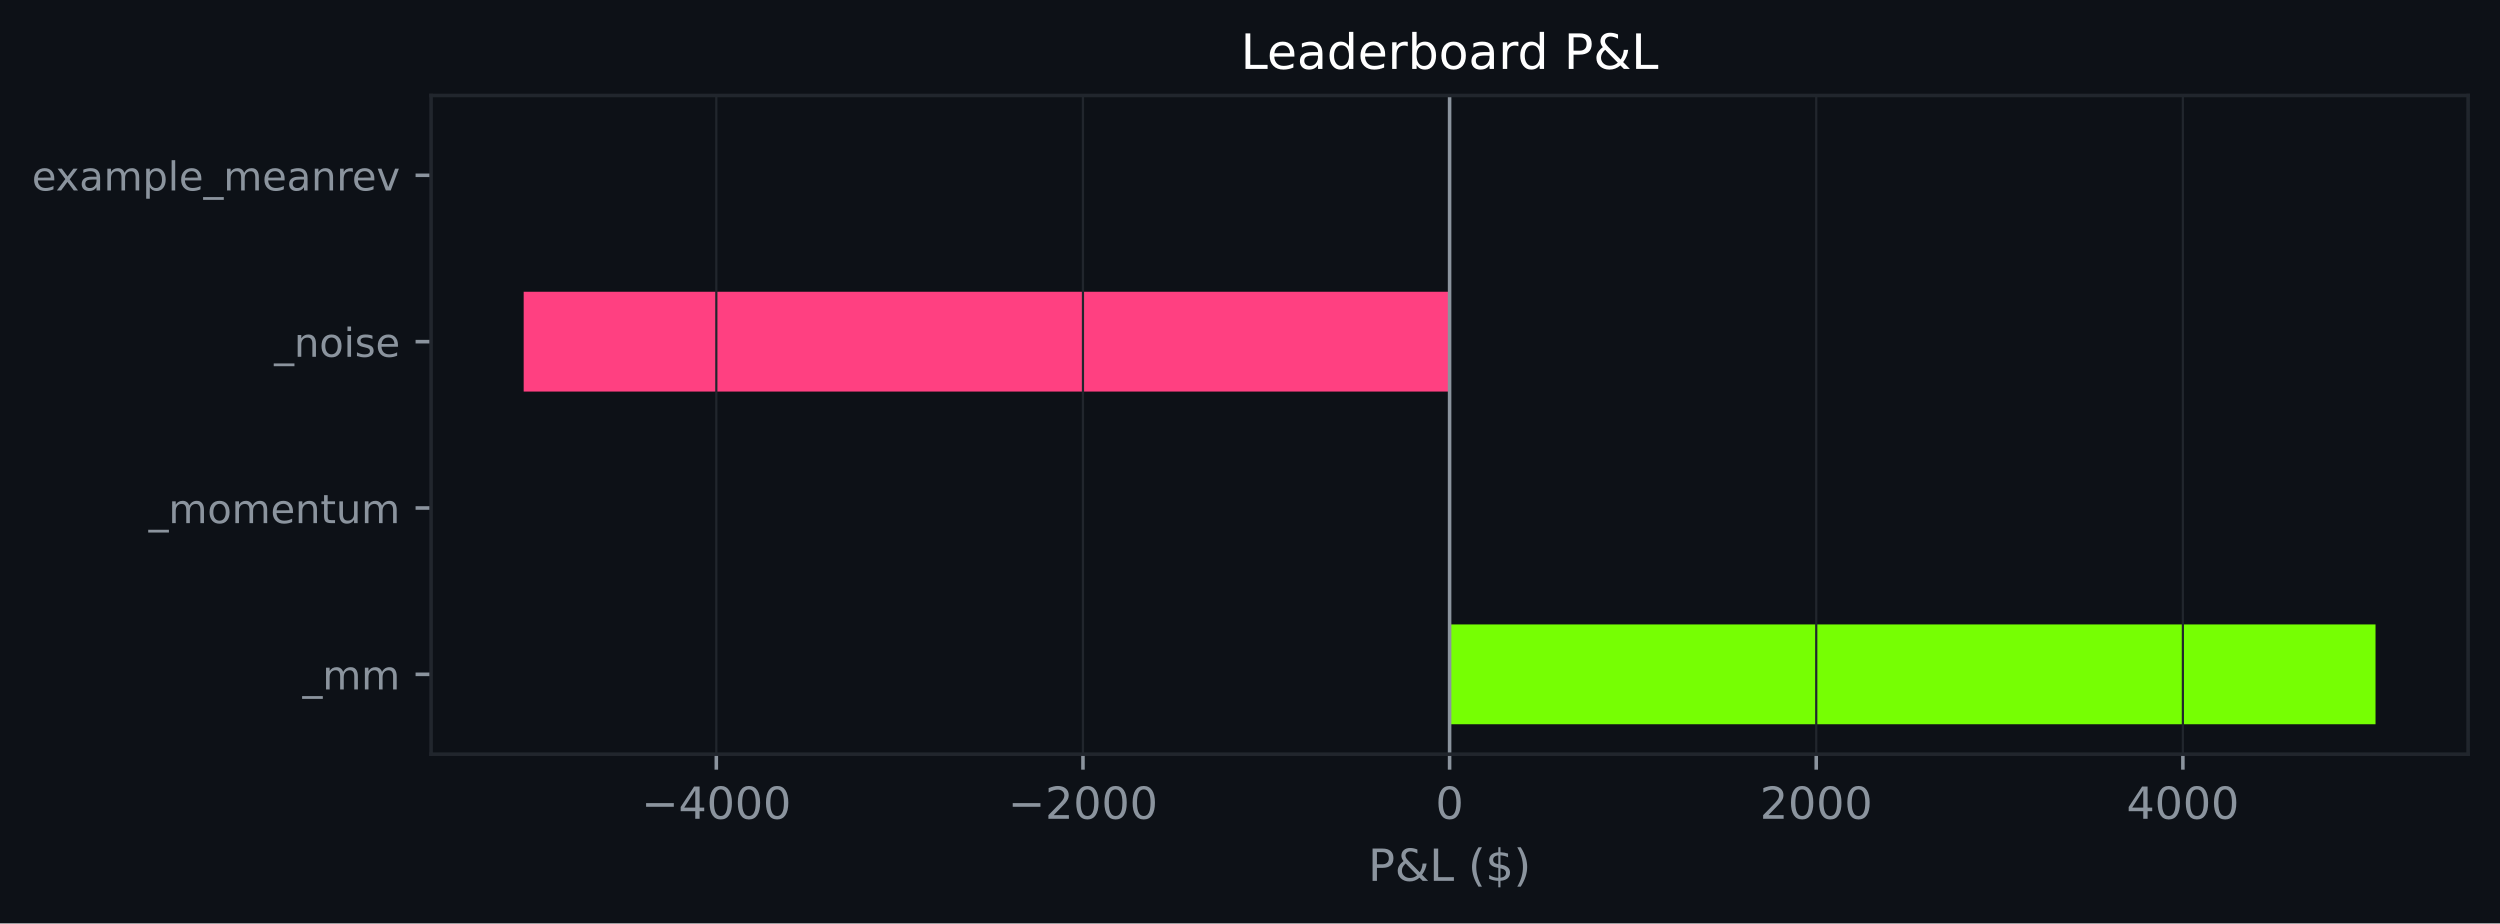
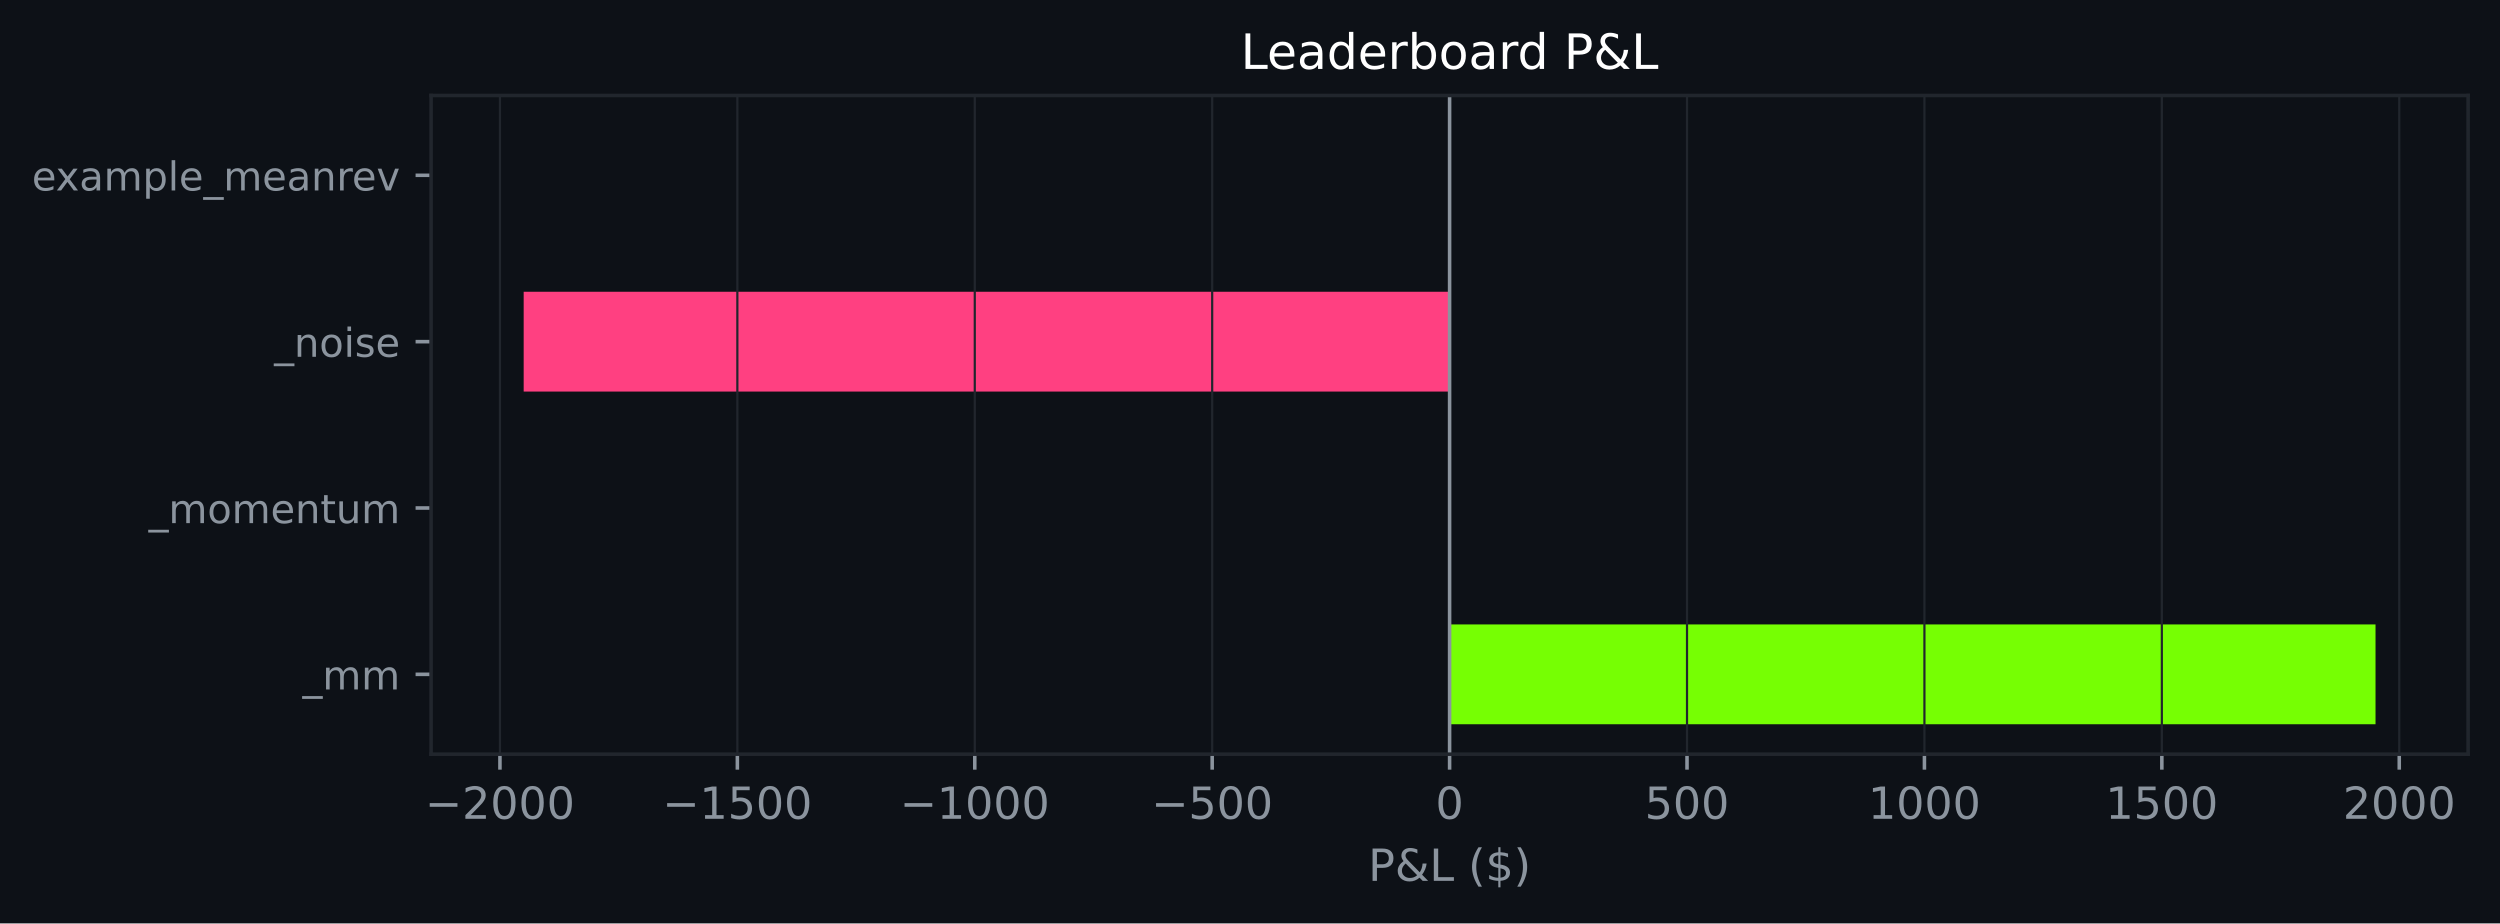
<svg xmlns="http://www.w3.org/2000/svg" xmlns:xlink="http://www.w3.org/1999/xlink" width="564.45pt" height="208.479pt" viewBox="0 0 564.45 208.479" version="1.1">
  <defs>
    <style type="text/css">*{stroke-linejoin: round; stroke-linecap: butt}</style>
  </defs>
  <g id="figure_1">
    <g id="patch_1">
      <path d="M 0 208.479  L 564.45 208.479  L 564.45 0  L 0 0  z " style="fill: #0d1117" />
    </g>
    <g id="axes_1">
      <g id="patch_2">
        <path d="M 97.33 170.279  L 557.25 170.279  L 557.25 21.558  L 97.33 21.558  z " style="fill: #0d1117" />
      </g>
      <g id="patch_3">
-         <path d="M 327.29 163.519  L 536.345 163.519  L 536.345 140.985  L 327.29 140.985  z " clip-path="url(#p780022db19)" style="fill: #76ff03" />
+         <path d="M 327.29 163.519  L 536.345 163.519  L 536.345 140.985  L 327.29 140.985  z " clip-path="url(#p5ec7bf8b4c)" style="fill: #76ff03" />
      </g>
      <g id="patch_4">
-         <path d="M 327.29 125.963  L 327.29 125.963  L 327.29 103.43  L 327.29 103.43  z " clip-path="url(#p780022db19)" style="fill: #76ff03" />
+         <path d="M 327.29 125.963  L 327.29 125.963  L 327.29 103.43  L 327.29 103.43  z " clip-path="url(#p5ec7bf8b4c)" style="fill: #76ff03" />
      </g>
      <g id="patch_5">
-         <path d="M 327.29 88.407  L 118.236 88.407  L 118.236 65.874  L 327.29 65.874  z " clip-path="url(#p780022db19)" style="fill: #ff4081" />
+         <path d="M 327.29 88.407  L 118.236 88.407  L 118.236 65.874  L 327.29 65.874  z " clip-path="url(#p5ec7bf8b4c)" style="fill: #ff4081" />
      </g>
      <g id="patch_6">
-         <path d="M 327.29 50.852  L 327.29 50.852  L 327.29 28.318  L 327.29 28.318  z " clip-path="url(#p780022db19)" style="fill: #76ff03" />
+         <path d="M 327.29 50.852  L 327.29 50.852  L 327.29 28.318  L 327.29 28.318  z " clip-path="url(#p5ec7bf8b4c)" style="fill: #76ff03" />
      </g>
      <g id="matplotlib.axis_1">
        <g id="xtick_1">
          <g id="line2d_1">
-             <path d="M 161.731 170.279  L 161.731 21.558  " clip-path="url(#p780022db19)" style="fill: none; stroke: #21262d; stroke-width: 0.5; stroke-linecap: square" />
+             <path d="M 112.877 170.279  L 112.877 21.558  " clip-path="url(#p5ec7bf8b4c)" style="fill: none; stroke: #21262d; stroke-width: 0.5; stroke-linecap: square" />
          </g>
          <g id="line2d_2">
            <defs>
-               <path id="m709d2fa64a" d="M 0 0  L 0 3.5  " style="stroke: #8b949e; stroke-width: 0.8" />
+               <path id="m64a1cbeff4" d="M 0 0  L 0 3.5  " style="stroke: #8b949e; stroke-width: 0.8" />
            </defs>
            <g>
-               <use xlink:href="#m709d2fa64a" x="161.731" y="170.279" style="fill: #8b949e; stroke: #8b949e; stroke-width: 0.8" />
+               <use xlink:href="#m64a1cbeff4" x="112.877" y="170.279" style="fill: #8b949e; stroke: #8b949e; stroke-width: 0.8" />
            </g>
          </g>
          <g id="text_1">
-             <g style="fill: #8b949e" transform="translate(144.8161 184.8762) scale(0.1 -0.1)">
+             <g style="fill: #8b949e" transform="translate(95.96181 184.8762) scale(0.1 -0.1)">
              <defs>
                <path id="DejaVuSans-c9c" d="M 678 2272  L 4684 2272  L 4684 1741  L 678 1741  L 678 2272  z " transform="scale(0.015625)" />
-                 <path id="DejaVuSans-17" d="M 2419 4116  L 825 1625  L 2419 1625  L 2419 4116  z M 2253 4666  L 3047 4666  L 3047 1625  L 3713 1625  L 3713 1100  L 3047 1100  L 3047 0  L 2419 0  L 2419 1100  L 313 1100  L 313 1709  L 2253 4666  z " transform="scale(0.015625)" />
+                 <path id="DejaVuSans-15" d="M 1228 531  L 3431 531  L 3431 0  L 469 0  L 469 531  Q 828 903 1448 1529  Q 2069 2156 2228 2338  Q 2531 2678 2651 2914  Q 2772 3150 2772 3378  Q 2772 3750 2511 3984  Q 2250 4219 1831 4219  Q 1534 4219 1204 4116  Q 875 4013 500 3803  L 500 4441  Q 881 4594 1212 4672  Q 1544 4750 1819 4750  Q 2544 4750 2975 4387  Q 3406 4025 3406 3419  Q 3406 3131 3298 2873  Q 3191 2616 2906 2266  Q 2828 2175 2409 1742  Q 1991 1309 1228 531  z " transform="scale(0.015625)" />
                <path id="DejaVuSans-13" d="M 2034 4250  Q 1547 4250 1301 3770  Q 1056 3291 1056 2328  Q 1056 1369 1301 889  Q 1547 409 2034 409  Q 2525 409 2770 889  Q 3016 1369 3016 2328  Q 3016 3291 2770 3770  Q 2525 4250 2034 4250  z M 2034 4750  Q 2819 4750 3233 4129  Q 3647 3509 3647 2328  Q 3647 1150 3233 529  Q 2819 -91 2034 -91  Q 1250 -91 836 529  Q 422 1150 422 2328  Q 422 3509 836 4129  Q 1250 4750 2034 4750  z " transform="scale(0.015625)" />
-               </defs>
-               <use xlink:href="#DejaVuSans-c9c" />
-               <use xlink:href="#DejaVuSans-17" transform="translate(83.79688 0)" />
-               <use xlink:href="#DejaVuSans-13" transform="translate(147.4219 0)" />
-               <use xlink:href="#DejaVuSans-13" transform="translate(211.0469 0)" />
-               <use xlink:href="#DejaVuSans-13" transform="translate(274.6719 0)" />
-             </g>
-           </g>
-         </g>
-         <g id="xtick_2">
-           <g id="line2d_3">
-             <path d="M 244.511 170.279  L 244.511 21.558  " clip-path="url(#p780022db19)" style="fill: none; stroke: #21262d; stroke-width: 0.5; stroke-linecap: square" />
-           </g>
-           <g id="line2d_4">
-             <g>
-               <use xlink:href="#m709d2fa64a" x="244.511" y="170.279" style="fill: #8b949e; stroke: #8b949e; stroke-width: 0.8" />
-             </g>
-           </g>
-           <g id="text_2">
-             <g style="fill: #8b949e" transform="translate(227.5958 184.8762) scale(0.1 -0.1)">
-               <defs>
-                 <path id="DejaVuSans-15" d="M 1228 531  L 3431 531  L 3431 0  L 469 0  L 469 531  Q 828 903 1448 1529  Q 2069 2156 2228 2338  Q 2531 2678 2651 2914  Q 2772 3150 2772 3378  Q 2772 3750 2511 3984  Q 2250 4219 1831 4219  Q 1534 4219 1204 4116  Q 875 4013 500 3803  L 500 4441  Q 881 4594 1212 4672  Q 1544 4750 1819 4750  Q 2544 4750 2975 4387  Q 3406 4025 3406 3419  Q 3406 3131 3298 2873  Q 3191 2616 2906 2266  Q 2828 2175 2409 1742  Q 1991 1309 1228 531  z " transform="scale(0.015625)" />
              </defs>
              <use xlink:href="#DejaVuSans-c9c" />
              <use xlink:href="#DejaVuSans-15" transform="translate(83.79688 0)" />
              <use xlink:href="#DejaVuSans-13" transform="translate(147.4219 0)" />
              <use xlink:href="#DejaVuSans-13" transform="translate(211.0469 0)" />
              <use xlink:href="#DejaVuSans-13" transform="translate(274.6719 0)" />
            </g>
          </g>
        </g>
+         <g id="xtick_2">
+           <g id="line2d_3">
+             <path d="M 166.48 170.279  L 166.48 21.558  " clip-path="url(#p5ec7bf8b4c)" style="fill: none; stroke: #21262d; stroke-width: 0.5; stroke-linecap: square" />
+           </g>
+           <g id="line2d_4">
+             <g>
+               <use xlink:href="#m64a1cbeff4" x="166.48" y="170.279" style="fill: #8b949e; stroke: #8b949e; stroke-width: 0.8" />
+             </g>
+           </g>
+           <g id="text_2">
+             <g style="fill: #8b949e" transform="translate(149.5653 184.8762) scale(0.1 -0.1)">
+               <defs>
+                 <path id="DejaVuSans-14" d="M 794 531  L 1825 531  L 1825 4091  L 703 3866  L 703 4441  L 1819 4666  L 2450 4666  L 2450 531  L 3481 531  L 3481 0  L 794 0  L 794 531  z " transform="scale(0.015625)" />
+                 <path id="DejaVuSans-18" d="M 691 4666  L 3169 4666  L 3169 4134  L 1269 4134  L 1269 2991  Q 1406 3038 1543 3061  Q 1681 3084 1819 3084  Q 2600 3084 3056 2656  Q 3513 2228 3513 1497  Q 3513 744 3044 326  Q 2575 -91 1722 -91  Q 1428 -91 1123 -41  Q 819 9 494 109  L 494 744  Q 775 591 1075 516  Q 1375 441 1709 441  Q 2250 441 2565 725  Q 2881 1009 2881 1497  Q 2881 1984 2565 2268  Q 2250 2553 1709 2553  Q 1456 2553 1204 2497  Q 953 2441 691 2322  L 691 4666  z " transform="scale(0.015625)" />
+               </defs>
+               <use xlink:href="#DejaVuSans-c9c" />
+               <use xlink:href="#DejaVuSans-14" transform="translate(83.79688 0)" />
+               <use xlink:href="#DejaVuSans-18" transform="translate(147.4219 0)" />
+               <use xlink:href="#DejaVuSans-13" transform="translate(211.0469 0)" />
+               <use xlink:href="#DejaVuSans-13" transform="translate(274.6719 0)" />
+             </g>
+           </g>
+         </g>
        <g id="xtick_3">
          <g id="line2d_5">
-             <path d="M 327.29 170.279  L 327.29 21.558  " clip-path="url(#p780022db19)" style="fill: none; stroke: #21262d; stroke-width: 0.5; stroke-linecap: square" />
+             <path d="M 220.084 170.279  L 220.084 21.558  " clip-path="url(#p5ec7bf8b4c)" style="fill: none; stroke: #21262d; stroke-width: 0.5; stroke-linecap: square" />
          </g>
          <g id="line2d_6">
            <g>
-               <use xlink:href="#m709d2fa64a" x="327.29" y="170.279" style="fill: #8b949e; stroke: #8b949e; stroke-width: 0.8" />
+               <use xlink:href="#m64a1cbeff4" x="220.084" y="170.279" style="fill: #8b949e; stroke: #8b949e; stroke-width: 0.8" />
            </g>
          </g>
          <g id="text_3">
+             <g style="fill: #8b949e" transform="translate(203.1687 184.8762) scale(0.1 -0.1)">
+               <use xlink:href="#DejaVuSans-c9c" />
+               <use xlink:href="#DejaVuSans-14" transform="translate(83.79688 0)" />
+               <use xlink:href="#DejaVuSans-13" transform="translate(147.4219 0)" />
+               <use xlink:href="#DejaVuSans-13" transform="translate(211.0469 0)" />
+               <use xlink:href="#DejaVuSans-13" transform="translate(274.6719 0)" />
+             </g>
+           </g>
+         </g>
+         <g id="xtick_4">
+           <g id="line2d_7">
+             <path d="M 273.687 170.279  L 273.687 21.558  " clip-path="url(#p5ec7bf8b4c)" style="fill: none; stroke: #21262d; stroke-width: 0.5; stroke-linecap: square" />
+           </g>
+           <g id="line2d_8">
+             <g>
+               <use xlink:href="#m64a1cbeff4" x="273.687" y="170.279" style="fill: #8b949e; stroke: #8b949e; stroke-width: 0.8" />
+             </g>
+           </g>
+           <g id="text_4">
+             <g style="fill: #8b949e" transform="translate(259.9534 184.8762) scale(0.1 -0.1)">
+               <use xlink:href="#DejaVuSans-c9c" />
+               <use xlink:href="#DejaVuSans-18" transform="translate(83.79688 0)" />
+               <use xlink:href="#DejaVuSans-13" transform="translate(147.4219 0)" />
+               <use xlink:href="#DejaVuSans-13" transform="translate(211.0469 0)" />
+             </g>
+           </g>
+         </g>
+         <g id="xtick_5">
+           <g id="line2d_9">
+             <path d="M 327.29 170.279  L 327.29 21.558  " clip-path="url(#p5ec7bf8b4c)" style="fill: none; stroke: #21262d; stroke-width: 0.5; stroke-linecap: square" />
+           </g>
+           <g id="line2d_10">
+             <g>
+               <use xlink:href="#m64a1cbeff4" x="327.29" y="170.279" style="fill: #8b949e; stroke: #8b949e; stroke-width: 0.8" />
+             </g>
+           </g>
+           <g id="text_5">
            <g style="fill: #8b949e" transform="translate(324.1092 184.8762) scale(0.1 -0.1)">
              <use xlink:href="#DejaVuSans-13" />
            </g>
          </g>
        </g>
-         <g id="xtick_4">
-           <g id="line2d_7">
-             <path d="M 410.07 170.279  L 410.07 21.558  " clip-path="url(#p780022db19)" style="fill: none; stroke: #21262d; stroke-width: 0.5; stroke-linecap: square" />
-           </g>
-           <g id="line2d_8">
-             <g>
-               <use xlink:href="#m709d2fa64a" x="410.07" y="170.279" style="fill: #8b949e; stroke: #8b949e; stroke-width: 0.8" />
-             </g>
-           </g>
-           <g id="text_4">
-             <g style="fill: #8b949e" transform="translate(397.3453 184.8762) scale(0.1 -0.1)">
+         <g id="xtick_6">
+           <g id="line2d_11">
+             <path d="M 380.894 170.279  L 380.894 21.558  " clip-path="url(#p5ec7bf8b4c)" style="fill: none; stroke: #21262d; stroke-width: 0.5; stroke-linecap: square" />
+           </g>
+           <g id="line2d_12">
+             <g>
+               <use xlink:href="#m64a1cbeff4" x="380.894" y="170.279" style="fill: #8b949e; stroke: #8b949e; stroke-width: 0.8" />
+             </g>
+           </g>
+           <g id="text_6">
+             <g style="fill: #8b949e" transform="translate(371.3502 184.8762) scale(0.1 -0.1)">
+               <use xlink:href="#DejaVuSans-18" />
+               <use xlink:href="#DejaVuSans-13" transform="translate(63.625 0)" />
+               <use xlink:href="#DejaVuSans-13" transform="translate(127.25 0)" />
+             </g>
+           </g>
+         </g>
+         <g id="xtick_7">
+           <g id="line2d_13">
+             <path d="M 434.497 170.279  L 434.497 21.558  " clip-path="url(#p5ec7bf8b4c)" style="fill: none; stroke: #21262d; stroke-width: 0.5; stroke-linecap: square" />
+           </g>
+           <g id="line2d_14">
+             <g>
+               <use xlink:href="#m64a1cbeff4" x="434.497" y="170.279" style="fill: #8b949e; stroke: #8b949e; stroke-width: 0.8" />
+             </g>
+           </g>
+           <g id="text_7">
+             <g style="fill: #8b949e" transform="translate(421.7724 184.8762) scale(0.1 -0.1)">
+               <use xlink:href="#DejaVuSans-14" />
+               <use xlink:href="#DejaVuSans-13" transform="translate(63.625 0)" />
+               <use xlink:href="#DejaVuSans-13" transform="translate(127.25 0)" />
+               <use xlink:href="#DejaVuSans-13" transform="translate(190.875 0)" />
+             </g>
+           </g>
+         </g>
+         <g id="xtick_8">
+           <g id="line2d_15">
+             <path d="M 488.101 170.279  L 488.101 21.558  " clip-path="url(#p5ec7bf8b4c)" style="fill: none; stroke: #21262d; stroke-width: 0.5; stroke-linecap: square" />
+           </g>
+           <g id="line2d_16">
+             <g>
+               <use xlink:href="#m64a1cbeff4" x="488.101" y="170.279" style="fill: #8b949e; stroke: #8b949e; stroke-width: 0.8" />
+             </g>
+           </g>
+           <g id="text_8">
+             <g style="fill: #8b949e" transform="translate(475.3758 184.8762) scale(0.1 -0.1)">
+               <use xlink:href="#DejaVuSans-14" />
+               <use xlink:href="#DejaVuSans-18" transform="translate(63.625 0)" />
+               <use xlink:href="#DejaVuSans-13" transform="translate(127.25 0)" />
+               <use xlink:href="#DejaVuSans-13" transform="translate(190.875 0)" />
+             </g>
+           </g>
+         </g>
+         <g id="xtick_9">
+           <g id="line2d_17">
+             <path d="M 541.704 170.279  L 541.704 21.558  " clip-path="url(#p5ec7bf8b4c)" style="fill: none; stroke: #21262d; stroke-width: 0.5; stroke-linecap: square" />
+           </g>
+           <g id="line2d_18">
+             <g>
+               <use xlink:href="#m64a1cbeff4" x="541.704" y="170.279" style="fill: #8b949e; stroke: #8b949e; stroke-width: 0.8" />
+             </g>
+           </g>
+           <g id="text_9">
+             <g style="fill: #8b949e" transform="translate(528.9793 184.8762) scale(0.1 -0.1)">
              <use xlink:href="#DejaVuSans-15" />
              <use xlink:href="#DejaVuSans-13" transform="translate(63.625 0)" />
              <use xlink:href="#DejaVuSans-13" transform="translate(127.25 0)" />
              <use xlink:href="#DejaVuSans-13" transform="translate(190.875 0)" />
            </g>
          </g>
        </g>
-         <g id="xtick_5">
-           <g id="line2d_9">
-             <path d="M 492.85 170.279  L 492.85 21.558  " clip-path="url(#p780022db19)" style="fill: none; stroke: #21262d; stroke-width: 0.5; stroke-linecap: square" />
-           </g>
-           <g id="line2d_10">
-             <g>
-               <use xlink:href="#m709d2fa64a" x="492.85" y="170.279" style="fill: #8b949e; stroke: #8b949e; stroke-width: 0.8" />
-             </g>
-           </g>
-           <g id="text_5">
-             <g style="fill: #8b949e" transform="translate(480.125 184.8762) scale(0.1 -0.1)">
-               <use xlink:href="#DejaVuSans-17" />
-               <use xlink:href="#DejaVuSans-13" transform="translate(63.625 0)" />
-               <use xlink:href="#DejaVuSans-13" transform="translate(127.25 0)" />
-               <use xlink:href="#DejaVuSans-13" transform="translate(190.875 0)" />
-             </g>
-           </g>
-         </g>
-         <g id="text_6">
+         <g id="text_10">
          <g style="fill: #8b949e" transform="translate(308.9186 198.877) scale(0.1 -0.1)">
            <defs>
              <path id="DejaVuSans-33" d="M 1259 4147  L 1259 2394  L 2053 2394  Q 2494 2394 2734 2622  Q 2975 2850 2975 3272  Q 2975 3691 2734 3919  Q 2494 4147 2053 4147  L 1259 4147  z M 628 4666  L 2053 4666  Q 2838 4666 3239 4311  Q 3641 3956 3641 3272  Q 3641 2581 3239 2228  Q 2838 1875 2053 1875  L 1259 1875  L 1259 0  L 628 0  L 628 4666  z " transform="scale(0.015625)" />
              <path id="DejaVuSans-9" d="M 1556 2509  Q 1272 2256 1139 2004  Q 1006 1753 1006 1478  Q 1006 1022 1337 719  Q 1669 416 2169 416  Q 2466 416 2725 514  Q 2984 613 3213 813  L 1556 2509  z M 1997 2859  L 3584 1234  Q 3769 1513 3872 1830  Q 3975 2147 3994 2503  L 4575 2503  Q 4538 2091 4375 1687  Q 4213 1284 3922 891  L 4794 0  L 4006 0  L 3559 459  Q 3234 181 2878 45  Q 2522 -91 2113 -91  Q 1359 -91 881 339  Q 403 769 403 1441  Q 403 1841 612 2192  Q 822 2544 1241 2853  Q 1091 3050 1012 3245  Q 934 3441 934 3628  Q 934 4134 1281 4442  Q 1628 4750 2203 4750  Q 2463 4750 2720 4694  Q 2978 4638 3244 4525  L 3244 3956  Q 2972 4103 2725 4179  Q 2478 4256 2266 4256  Q 1938 4256 1733 4082  Q 1528 3909 1528 3634  Q 1528 3475 1620 3314  Q 1713 3153 1997 2859  z " transform="scale(0.015625)" />
              <path id="DejaVuSans-2f" d="M 628 4666  L 1259 4666  L 1259 531  L 3531 531  L 3531 0  L 628 0  L 628 4666  z " transform="scale(0.015625)" />
              <path id="DejaVuSans-3" transform="scale(0.015625)" />
              <path id="DejaVuSans-b" d="M 1984 4856  Q 1566 4138 1362 3434  Q 1159 2731 1159 2009  Q 1159 1288 1364 580  Q 1569 -128 1984 -844  L 1484 -844  Q 1016 -109 783 600  Q 550 1309 550 2009  Q 550 2706 781 3412  Q 1013 4119 1484 4856  L 1984 4856  z " transform="scale(0.015625)" />
              <path id="DejaVuSans-7" d="M 2163 -941  L 1850 -941  L 1847 0  Q 1519 6 1191 76  Q 863 147 531 288  L 531 850  Q 850 650 1176 548  Q 1503 447 1850 444  L 1850 1869  Q 1159 1981 845 2250  Q 531 2519 531 2988  Q 531 3497 872 3790  Q 1213 4084 1850 4128  L 1850 4863  L 2163 4863  L 2163 4138  Q 2453 4125 2725 4076  Q 2997 4028 3256 3944  L 3256 3397  Q 2997 3528 2723 3600  Q 2450 3672 2163 3684  L 2163 2350  Q 2872 2241 3206 1959  Q 3541 1678 3541 1191  Q 3541 663 3186 358  Q 2831 53 2163 6  L 2163 -941  z M 1850 2406  L 1850 3688  Q 1488 3647 1297 3481  Q 1106 3316 1106 3041  Q 1106 2772 1282 2622  Q 1459 2472 1850 2406  z M 2163 1806  L 2163 453  Q 2559 506 2761 678  Q 2963 850 2963 1131  Q 2963 1406 2770 1568  Q 2578 1731 2163 1806  z " transform="scale(0.015625)" />
              <path id="DejaVuSans-c" d="M 513 4856  L 1013 4856  Q 1481 4119 1714 3412  Q 1947 2706 1947 2009  Q 1947 1309 1714 600  Q 1481 -109 1013 -844  L 513 -844  Q 928 -128 1133 580  Q 1338 1288 1338 2009  Q 1338 2731 1133 3434  Q 928 4138 513 4856  z " transform="scale(0.015625)" />
            </defs>
            <use xlink:href="#DejaVuSans-33" />
            <use xlink:href="#DejaVuSans-9" transform="translate(60.29688 0)" />
            <use xlink:href="#DejaVuSans-2f" transform="translate(138.2812 0)" />
            <use xlink:href="#DejaVuSans-3" transform="translate(194 0)" />
            <use xlink:href="#DejaVuSans-b" transform="translate(225.7812 0)" />
            <use xlink:href="#DejaVuSans-7" transform="translate(264.7969 0)" />
            <use xlink:href="#DejaVuSans-c" transform="translate(328.4219 0)" />
          </g>
        </g>
      </g>
      <g id="matplotlib.axis_2">
        <g id="ytick_1">
-           <g id="line2d_11">
+           <g id="line2d_19">
            <defs>
-               <path id="m0392219c5e" d="M 0 0  L -3.5 0  " style="stroke: #8b949e; stroke-width: 0.8" />
+               <path id="m17eef0b70d" d="M 0 0  L -3.5 0  " style="stroke: #8b949e; stroke-width: 0.8" />
            </defs>
            <g>
-               <use xlink:href="#m0392219c5e" x="97.33" y="152.252" style="fill: #8b949e; stroke: #8b949e; stroke-width: 0.8" />
-             </g>
-           </g>
-           <g id="text_7">
+               <use xlink:href="#m17eef0b70d" x="97.33" y="152.252" style="fill: #8b949e; stroke: #8b949e; stroke-width: 0.8" />
+             </g>
+           </g>
+           <g id="text_11">
            <g style="fill: #8b949e" transform="translate(68.29734 155.6708) scale(0.09 -0.09)">
              <defs>
                <path id="DejaVuSans-42" d="M 3263 -1063  L 3263 -1509  L -63 -1509  L -63 -1063  L 3263 -1063  z " transform="scale(0.015625)" />
                <path id="DejaVuSans-50" d="M 3328 2828  Q 3544 3216 3844 3400  Q 4144 3584 4550 3584  Q 5097 3584 5394 3201  Q 5691 2819 5691 2113  L 5691 0  L 5113 0  L 5113 2094  Q 5113 2597 4934 2840  Q 4756 3084 4391 3084  Q 3944 3084 3684 2787  Q 3425 2491 3425 1978  L 3425 0  L 2847 0  L 2847 2094  Q 2847 2600 2669 2842  Q 2491 3084 2119 3084  Q 1678 3084 1418 2786  Q 1159 2488 1159 1978  L 1159 0  L 581 0  L 581 3500  L 1159 3500  L 1159 2956  Q 1356 3278 1631 3431  Q 1906 3584 2284 3584  Q 2666 3584 2933 3390  Q 3200 3197 3328 2828  z " transform="scale(0.015625)" />
              </defs>
              <use xlink:href="#DejaVuSans-42" />
              <use xlink:href="#DejaVuSans-50" transform="translate(50 0)" />
              <use xlink:href="#DejaVuSans-50" transform="translate(147.4062 0)" />
            </g>
          </g>
        </g>
        <g id="ytick_2">
-           <g id="line2d_12">
-             <g>
-               <use xlink:href="#m0392219c5e" x="97.33" y="114.696" style="fill: #8b949e; stroke: #8b949e; stroke-width: 0.8" />
-             </g>
-           </g>
-           <g id="text_8">
+           <g id="line2d_20">
+             <g>
+               <use xlink:href="#m17eef0b70d" x="97.33" y="114.696" style="fill: #8b949e; stroke: #8b949e; stroke-width: 0.8" />
+             </g>
+           </g>
+           <g id="text_12">
            <g style="fill: #8b949e" transform="translate(33.55031 118.1152) scale(0.09 -0.09)">
              <defs>
                <path id="DejaVuSans-52" d="M 1959 3097  Q 1497 3097 1228 2736  Q 959 2375 959 1747  Q 959 1119 1226 758  Q 1494 397 1959 397  Q 2419 397 2687 759  Q 2956 1122 2956 1747  Q 2956 2369 2687 2733  Q 2419 3097 1959 3097  z M 1959 3584  Q 2709 3584 3137 3096  Q 3566 2609 3566 1747  Q 3566 888 3137 398  Q 2709 -91 1959 -91  Q 1206 -91 779 398  Q 353 888 353 1747  Q 353 2609 779 3096  Q 1206 3584 1959 3584  z " transform="scale(0.015625)" />
                <path id="DejaVuSans-48" d="M 3597 1894  L 3597 1613  L 953 1613  Q 991 1019 1311 708  Q 1631 397 2203 397  Q 2534 397 2845 478  Q 3156 559 3463 722  L 3463 178  Q 3153 47 2828 -22  Q 2503 -91 2169 -91  Q 1331 -91 842 396  Q 353 884 353 1716  Q 353 2575 817 3079  Q 1281 3584 2069 3584  Q 2775 3584 3186 3129  Q 3597 2675 3597 1894  z M 3022 2063  Q 3016 2534 2758 2815  Q 2500 3097 2075 3097  Q 1594 3097 1305 2825  Q 1016 2553 972 2059  L 3022 2063  z " transform="scale(0.015625)" />
                <path id="DejaVuSans-51" d="M 3513 2113  L 3513 0  L 2938 0  L 2938 2094  Q 2938 2591 2744 2837  Q 2550 3084 2163 3084  Q 1697 3084 1428 2787  Q 1159 2491 1159 1978  L 1159 0  L 581 0  L 581 3500  L 1159 3500  L 1159 2956  Q 1366 3272 1645 3428  Q 1925 3584 2291 3584  Q 2894 3584 3203 3211  Q 3513 2838 3513 2113  z " transform="scale(0.015625)" />
                <path id="DejaVuSans-57" d="M 1172 4494  L 1172 3500  L 2356 3500  L 2356 3053  L 1172 3053  L 1172 1153  Q 1172 725 1289 603  Q 1406 481 1766 481  L 2356 481  L 2356 0  L 1766 0  Q 1100 0 847 248  Q 594 497 594 1153  L 594 3053  L 172 3053  L 172 3500  L 594 3500  L 594 4494  L 1172 4494  z " transform="scale(0.015625)" />
                <path id="DejaVuSans-58" d="M 544 1381  L 544 3500  L 1119 3500  L 1119 1403  Q 1119 906 1312 657  Q 1506 409 1894 409  Q 2359 409 2629 706  Q 2900 1003 2900 1516  L 2900 3500  L 3475 3500  L 3475 0  L 2900 0  L 2900 538  Q 2691 219 2414 64  Q 2138 -91 1772 -91  Q 1169 -91 856 284  Q 544 659 544 1381  z M 1991 3584  L 1991 3584  z " transform="scale(0.015625)" />
              </defs>
              <use xlink:href="#DejaVuSans-42" />
              <use xlink:href="#DejaVuSans-50" transform="translate(50 0)" />
              <use xlink:href="#DejaVuSans-52" transform="translate(147.4062 0)" />
              <use xlink:href="#DejaVuSans-50" transform="translate(208.5938 0)" />
              <use xlink:href="#DejaVuSans-48" transform="translate(306 0)" />
              <use xlink:href="#DejaVuSans-51" transform="translate(367.5312 0)" />
              <use xlink:href="#DejaVuSans-57" transform="translate(430.9062 0)" />
              <use xlink:href="#DejaVuSans-58" transform="translate(470.1094 0)" />
              <use xlink:href="#DejaVuSans-50" transform="translate(533.4844 0)" />
            </g>
          </g>
        </g>
        <g id="ytick_3">
-           <g id="line2d_13">
-             <g>
-               <use xlink:href="#m0392219c5e" x="97.33" y="77.141" style="fill: #8b949e; stroke: #8b949e; stroke-width: 0.8" />
-             </g>
-           </g>
-           <g id="text_9">
+           <g id="line2d_21">
+             <g>
+               <use xlink:href="#m17eef0b70d" x="97.33" y="77.141" style="fill: #8b949e; stroke: #8b949e; stroke-width: 0.8" />
+             </g>
+           </g>
+           <g id="text_13">
            <g style="fill: #8b949e" transform="translate(61.89328 80.55989) scale(0.09 -0.09)">
              <defs>
                <path id="DejaVuSans-4c" d="M 603 3500  L 1178 3500  L 1178 0  L 603 0  L 603 3500  z M 603 4863  L 1178 4863  L 1178 4134  L 603 4134  L 603 4863  z " transform="scale(0.015625)" />
                <path id="DejaVuSans-56" d="M 2834 3397  L 2834 2853  Q 2591 2978 2328 3040  Q 2066 3103 1784 3103  Q 1356 3103 1142 2972  Q 928 2841 928 2578  Q 928 2378 1081 2264  Q 1234 2150 1697 2047  L 1894 2003  Q 2506 1872 2764 1633  Q 3022 1394 3022 966  Q 3022 478 2636 193  Q 2250 -91 1575 -91  Q 1294 -91 989 -36  Q 684 19 347 128  L 347 722  Q 666 556 975 473  Q 1284 391 1588 391  Q 1994 391 2212 530  Q 2431 669 2431 922  Q 2431 1156 2273 1281  Q 2116 1406 1581 1522  L 1381 1569  Q 847 1681 609 1914  Q 372 2147 372 2553  Q 372 3047 722 3315  Q 1072 3584 1716 3584  Q 2034 3584 2315 3537  Q 2597 3491 2834 3397  z " transform="scale(0.015625)" />
              </defs>
              <use xlink:href="#DejaVuSans-42" />
              <use xlink:href="#DejaVuSans-51" transform="translate(50 0)" />
              <use xlink:href="#DejaVuSans-52" transform="translate(113.375 0)" />
              <use xlink:href="#DejaVuSans-4c" transform="translate(174.5625 0)" />
              <use xlink:href="#DejaVuSans-56" transform="translate(202.3438 0)" />
              <use xlink:href="#DejaVuSans-48" transform="translate(254.4375 0)" />
            </g>
          </g>
        </g>
        <g id="ytick_4">
-           <g id="line2d_14">
-             <g>
-               <use xlink:href="#m0392219c5e" x="97.33" y="39.585" style="fill: #8b949e; stroke: #8b949e; stroke-width: 0.8" />
-             </g>
-           </g>
-           <g id="text_10">
+           <g id="line2d_22">
+             <g>
+               <use xlink:href="#m17eef0b70d" x="97.33" y="39.585" style="fill: #8b949e; stroke: #8b949e; stroke-width: 0.8" />
+             </g>
+           </g>
+           <g id="text_14">
            <g style="fill: #8b949e" transform="translate(7.2 43.00427) scale(0.09 -0.09)">
              <defs>
                <path id="DejaVuSans-5b" d="M 3513 3500  L 2247 1797  L 3578 0  L 2900 0  L 1881 1375  L 863 0  L 184 0  L 1544 1831  L 300 3500  L 978 3500  L 1906 2253  L 2834 3500  L 3513 3500  z " transform="scale(0.015625)" />
                <path id="DejaVuSans-44" d="M 2194 1759  Q 1497 1759 1228 1600  Q 959 1441 959 1056  Q 959 750 1161 570  Q 1363 391 1709 391  Q 2188 391 2477 730  Q 2766 1069 2766 1631  L 2766 1759  L 2194 1759  z M 3341 1997  L 3341 0  L 2766 0  L 2766 531  Q 2569 213 2275 61  Q 1981 -91 1556 -91  Q 1019 -91 701 211  Q 384 513 384 1019  Q 384 1609 779 1909  Q 1175 2209 1959 2209  L 2766 2209  L 2766 2266  Q 2766 2663 2505 2880  Q 2244 3097 1772 3097  Q 1472 3097 1187 3025  Q 903 2953 641 2809  L 641 3341  Q 956 3463 1253 3523  Q 1550 3584 1831 3584  Q 2591 3584 2966 3190  Q 3341 2797 3341 1997  z " transform="scale(0.015625)" />
                <path id="DejaVuSans-53" d="M 1159 525  L 1159 -1331  L 581 -1331  L 581 3500  L 1159 3500  L 1159 2969  Q 1341 3281 1617 3432  Q 1894 3584 2278 3584  Q 2916 3584 3314 3078  Q 3713 2572 3713 1747  Q 3713 922 3314 415  Q 2916 -91 2278 -91  Q 1894 -91 1617 61  Q 1341 213 1159 525  z M 3116 1747  Q 3116 2381 2855 2742  Q 2594 3103 2138 3103  Q 1681 3103 1420 2742  Q 1159 2381 1159 1747  Q 1159 1113 1420 752  Q 1681 391 2138 391  Q 2594 391 2855 752  Q 3116 1113 3116 1747  z " transform="scale(0.015625)" />
                <path id="DejaVuSans-4f" d="M 603 4863  L 1178 4863  L 1178 0  L 603 0  L 603 4863  z " transform="scale(0.015625)" />
                <path id="DejaVuSans-55" d="M 2631 2963  Q 2534 3019 2420 3045  Q 2306 3072 2169 3072  Q 1681 3072 1420 2755  Q 1159 2438 1159 1844  L 1159 0  L 581 0  L 581 3500  L 1159 3500  L 1159 2956  Q 1341 3275 1631 3429  Q 1922 3584 2338 3584  Q 2397 3584 2469 3576  Q 2541 3569 2628 3553  L 2631 2963  z " transform="scale(0.015625)" />
                <path id="DejaVuSans-59" d="M 191 3500  L 800 3500  L 1894 563  L 2988 3500  L 3597 3500  L 2284 0  L 1503 0  L 191 3500  z " transform="scale(0.015625)" />
              </defs>
              <use xlink:href="#DejaVuSans-48" />
              <use xlink:href="#DejaVuSans-5b" transform="translate(59.78125 0)" />
              <use xlink:href="#DejaVuSans-44" transform="translate(118.9688 0)" />
              <use xlink:href="#DejaVuSans-50" transform="translate(180.25 0)" />
              <use xlink:href="#DejaVuSans-53" transform="translate(277.6562 0)" />
              <use xlink:href="#DejaVuSans-4f" transform="translate(341.1406 0)" />
              <use xlink:href="#DejaVuSans-48" transform="translate(368.9219 0)" />
              <use xlink:href="#DejaVuSans-42" transform="translate(430.4531 0)" />
              <use xlink:href="#DejaVuSans-50" transform="translate(480.4531 0)" />
              <use xlink:href="#DejaVuSans-48" transform="translate(577.8594 0)" />
              <use xlink:href="#DejaVuSans-44" transform="translate(639.3906 0)" />
              <use xlink:href="#DejaVuSans-51" transform="translate(700.6719 0)" />
              <use xlink:href="#DejaVuSans-55" transform="translate(764.0469 0)" />
              <use xlink:href="#DejaVuSans-48" transform="translate(802.9531 0)" />
              <use xlink:href="#DejaVuSans-59" transform="translate(864.4844 0)" />
            </g>
          </g>
        </g>
      </g>
-       <g id="line2d_15">
-         <path d="M 327.29 170.279  L 327.29 21.558  " clip-path="url(#p780022db19)" style="fill: none; stroke: #8b949e; stroke-width: 0.8; stroke-linecap: square" />
+       <g id="line2d_23">
+         <path d="M 327.29 170.279  L 327.29 21.558  " clip-path="url(#p5ec7bf8b4c)" style="fill: none; stroke: #8b949e; stroke-width: 0.8; stroke-linecap: square" />
      </g>
      <g id="patch_7">
        <path d="M 97.33 170.279  L 97.33 21.558  " style="fill: none; stroke: #21262d; stroke-width: 0.8; stroke-linejoin: miter; stroke-linecap: square" />
      </g>
      <g id="patch_8">
        <path d="M 557.25 170.279  L 557.25 21.558  " style="fill: none; stroke: #21262d; stroke-width: 0.8; stroke-linejoin: miter; stroke-linecap: square" />
      </g>
      <g id="patch_9">
        <path d="M 97.33 170.279  L 557.25 170.279  " style="fill: none; stroke: #21262d; stroke-width: 0.8; stroke-linejoin: miter; stroke-linecap: square" />
      </g>
      <g id="patch_10">
        <path d="M 97.33 21.558  L 557.25 21.558  " style="fill: none; stroke: #21262d; stroke-width: 0.8; stroke-linejoin: miter; stroke-linecap: square" />
      </g>
-       <g id="text_11">
+       <g id="text_15">
        <g style="fill: #ffffff" transform="translate(280.1288 15.55828) scale(0.11 -0.11)">
          <defs>
            <path id="DejaVuSans-47" d="M 2906 2969  L 2906 4863  L 3481 4863  L 3481 0  L 2906 0  L 2906 525  Q 2725 213 2448 61  Q 2172 -91 1784 -91  Q 1150 -91 751 415  Q 353 922 353 1747  Q 353 2572 751 3078  Q 1150 3584 1784 3584  Q 2172 3584 2448 3432  Q 2725 3281 2906 2969  z M 947 1747  Q 947 1113 1208 752  Q 1469 391 1925 391  Q 2381 391 2643 752  Q 2906 1113 2906 1747  Q 2906 2381 2643 2742  Q 2381 3103 1925 3103  Q 1469 3103 1208 2742  Q 947 2381 947 1747  z " transform="scale(0.015625)" />
            <path id="DejaVuSans-45" d="M 3116 1747  Q 3116 2381 2855 2742  Q 2594 3103 2138 3103  Q 1681 3103 1420 2742  Q 1159 2381 1159 1747  Q 1159 1113 1420 752  Q 1681 391 2138 391  Q 2594 391 2855 752  Q 3116 1113 3116 1747  z M 1159 2969  Q 1341 3281 1617 3432  Q 1894 3584 2278 3584  Q 2916 3584 3314 3078  Q 3713 2572 3713 1747  Q 3713 922 3314 415  Q 2916 -91 2278 -91  Q 1894 -91 1617 61  Q 1341 213 1159 525  L 1159 0  L 581 0  L 581 4863  L 1159 4863  L 1159 2969  z " transform="scale(0.015625)" />
          </defs>
          <use xlink:href="#DejaVuSans-2f" />
          <use xlink:href="#DejaVuSans-48" transform="translate(53.96875 0)" />
          <use xlink:href="#DejaVuSans-44" transform="translate(115.5 0)" />
          <use xlink:href="#DejaVuSans-47" transform="translate(176.7812 0)" />
          <use xlink:href="#DejaVuSans-48" transform="translate(240.2656 0)" />
          <use xlink:href="#DejaVuSans-55" transform="translate(301.7969 0)" />
          <use xlink:href="#DejaVuSans-45" transform="translate(342.9062 0)" />
          <use xlink:href="#DejaVuSans-52" transform="translate(406.3906 0)" />
          <use xlink:href="#DejaVuSans-44" transform="translate(467.5781 0)" />
          <use xlink:href="#DejaVuSans-55" transform="translate(528.8594 0)" />
          <use xlink:href="#DejaVuSans-47" transform="translate(568.2188 0)" />
          <use xlink:href="#DejaVuSans-3" transform="translate(631.7031 0)" />
          <use xlink:href="#DejaVuSans-33" transform="translate(663.4844 0)" />
          <use xlink:href="#DejaVuSans-9" transform="translate(723.7812 0)" />
          <use xlink:href="#DejaVuSans-2f" transform="translate(801.7656 0)" />
        </g>
      </g>
    </g>
  </g>
  <defs>
-     <clipPath id="p780022db19">
+     <clipPath id="p5ec7bf8b4c">
      <rect x="97.33" y="21.558" width="459.92" height="148.72" />
    </clipPath>
  </defs>
</svg>
